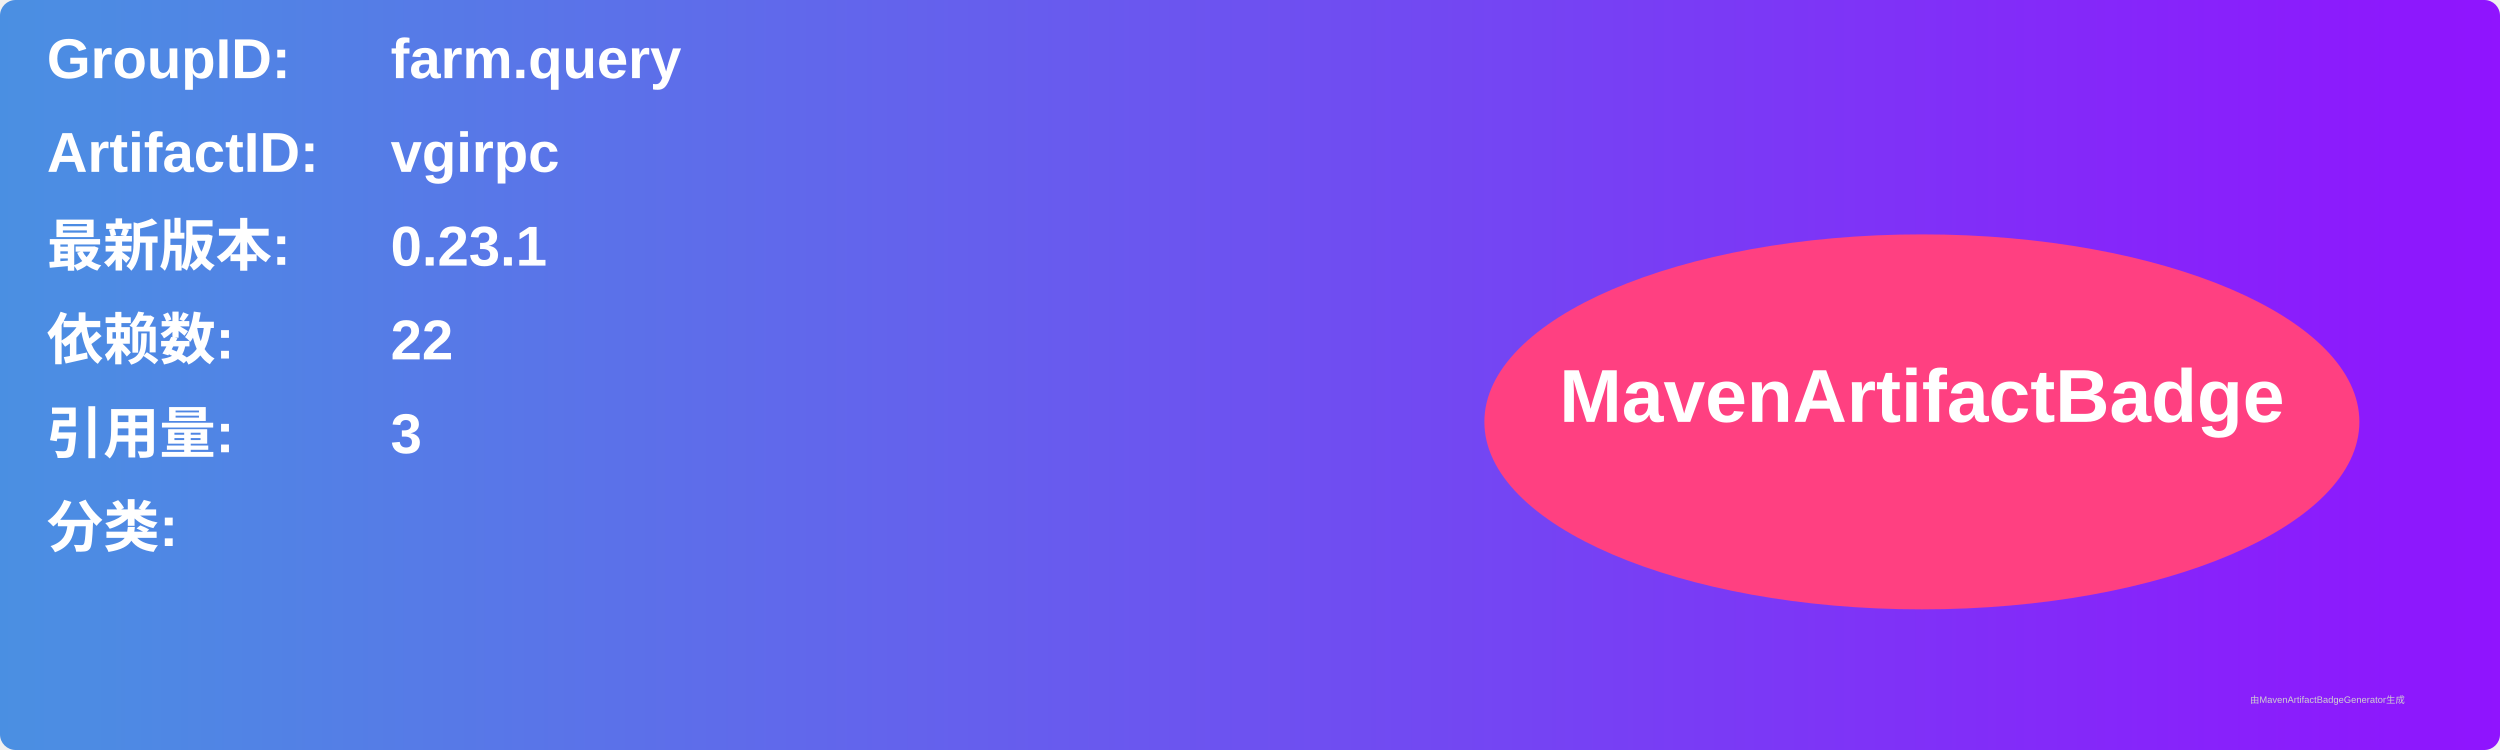
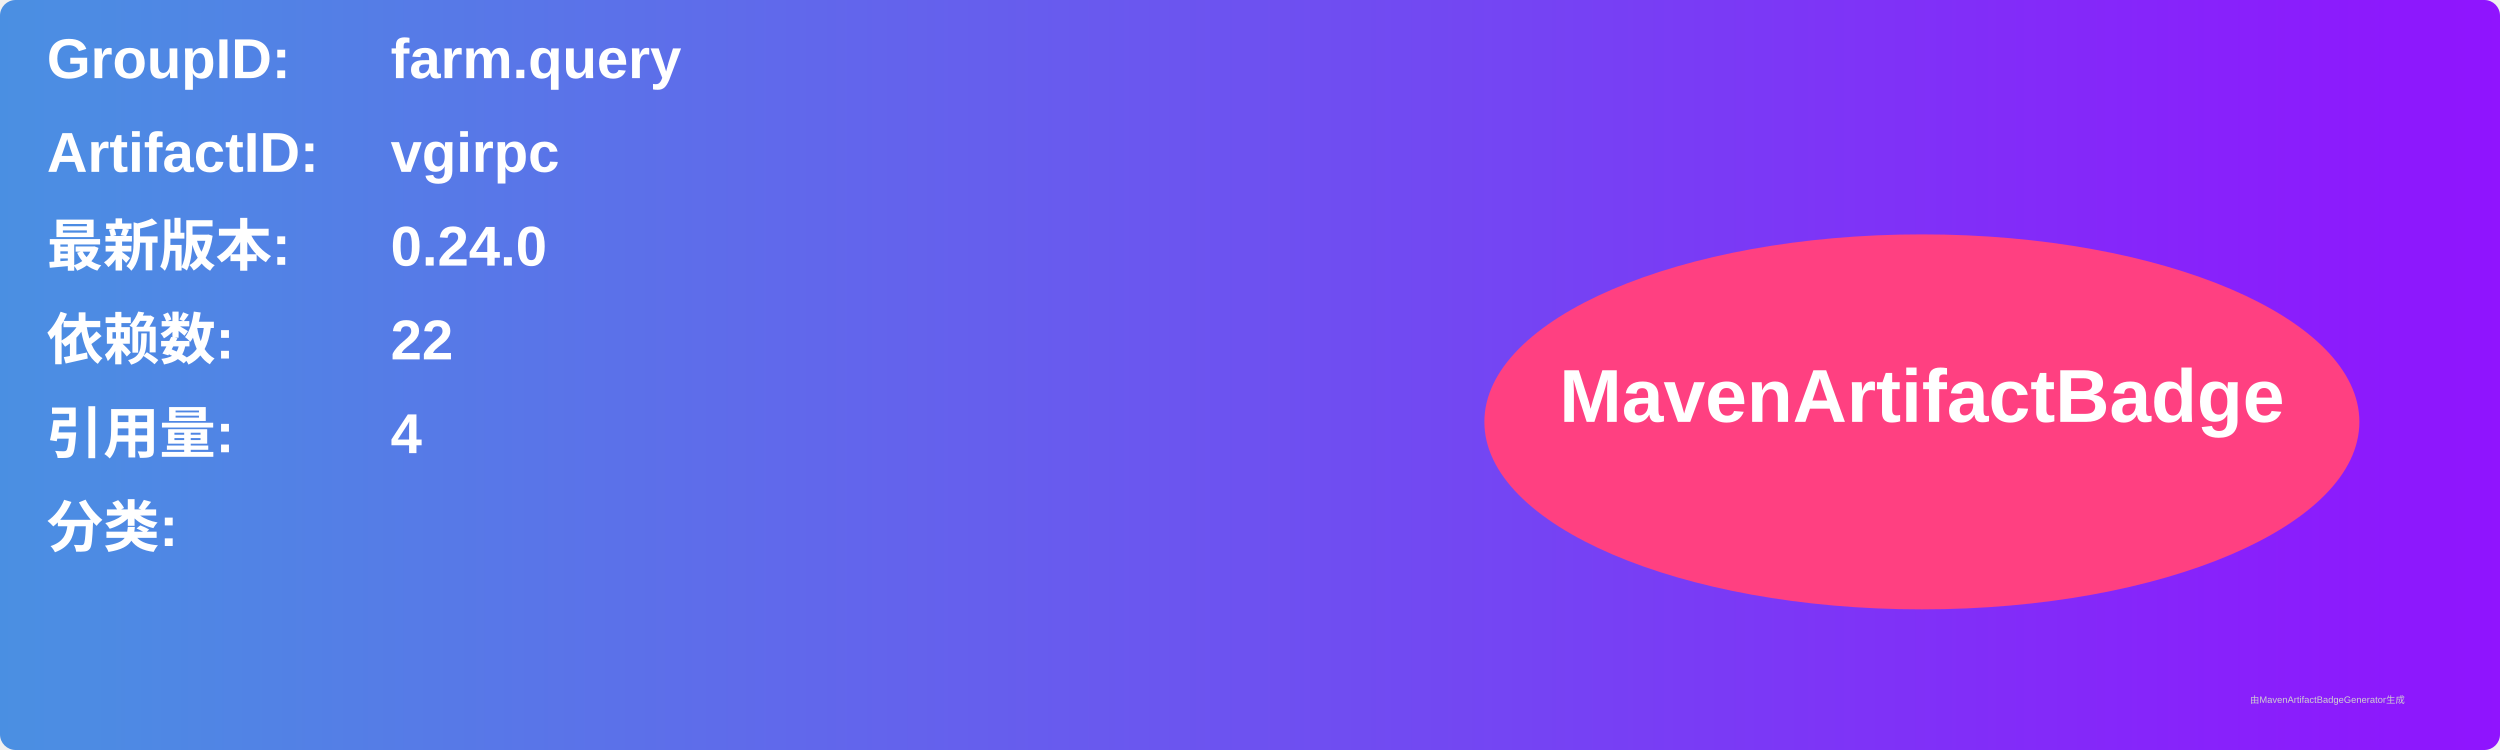
<svg xmlns="http://www.w3.org/2000/svg" width="800" height="240" viewBox="0 0 800 240">
  <linearGradient id="grad" x1="0%" y1="0%" x2="100%" y2="0%">
    <stop offset="0%" stop-color="#4a90e2" />
    <stop offset="100%" stop-color="#9013fe" />
  </linearGradient>
  <rect width="100%" height="100%" rx="5" ry="5" fill="url(#grad)" />
  <g transform="translate(15, 15)">
    <text x="0" y="10" font-family="Arial" font-size="18" fill="white" font-weight="bold" width="260">GroupID:</text>
    <text x="110" y="10" font-family="Arial" font-size="18" fill="white" font-weight="bold" width="460">farm.query</text>
    <text x="0" y="40" font-family="Arial" font-size="18" fill="white" font-weight="bold" width="260">ArtifactID:</text>
    <text x="110" y="40" font-family="Arial" font-size="18" fill="white" font-weight="bold" width="460">vgirpc</text>
    <text x="0" y="70" font-family="Arial" font-size="18" fill="white" font-weight="bold">最新版本:</text>
    <text x="110" y="70" font-family="Arial" font-size="18" fill="white" font-weight="bold">
-       <tspan font-weight="bold">0.23.1</tspan>
+       <tspan font-weight="bold">0.24.0</tspan>
    </text>
    <text x="0" y="100" font-family="Arial" font-size="18" fill="white" font-weight="bold">依赖数: </text>
    <text x="110" y="100" font-family="Arial" font-size="18" fill="white">
      <tspan font-weight="bold">22</tspan>
    </text>
    <text x="0" y="130" font-family="Arial" font-size="18" fill="white" font-weight="bold">引用量: </text>
    <text x="110" y="130" font-family="Arial" font-size="18" fill="white">
-       <tspan font-weight="bold">3</tspan>
+       <tspan font-weight="bold">4</tspan>
    </text>
    <text x="0" y="160" font-family="Arial" font-size="18" fill="white" font-weight="bold">分类:</text>
    <text x="10" y="190" font-family="Arial" font-size="10" fill="white">
      <tspan font-weight="bold" />
    </text>
    <ellipse cx="600" cy="120" rx="140" ry="60" fill="#ff4081" />
    <text x="600" y="120" text-anchor="middle" font-family="Arial" font-size="24" fill="white" font-weight="bold">MavenArtifactBadge</text>
  </g>
  <text x="720" y="225" font-family="Arial" font-size="3" fill="#d0d0d0">由MavenArtifactBadgeGenerator生成</text>
</svg>
